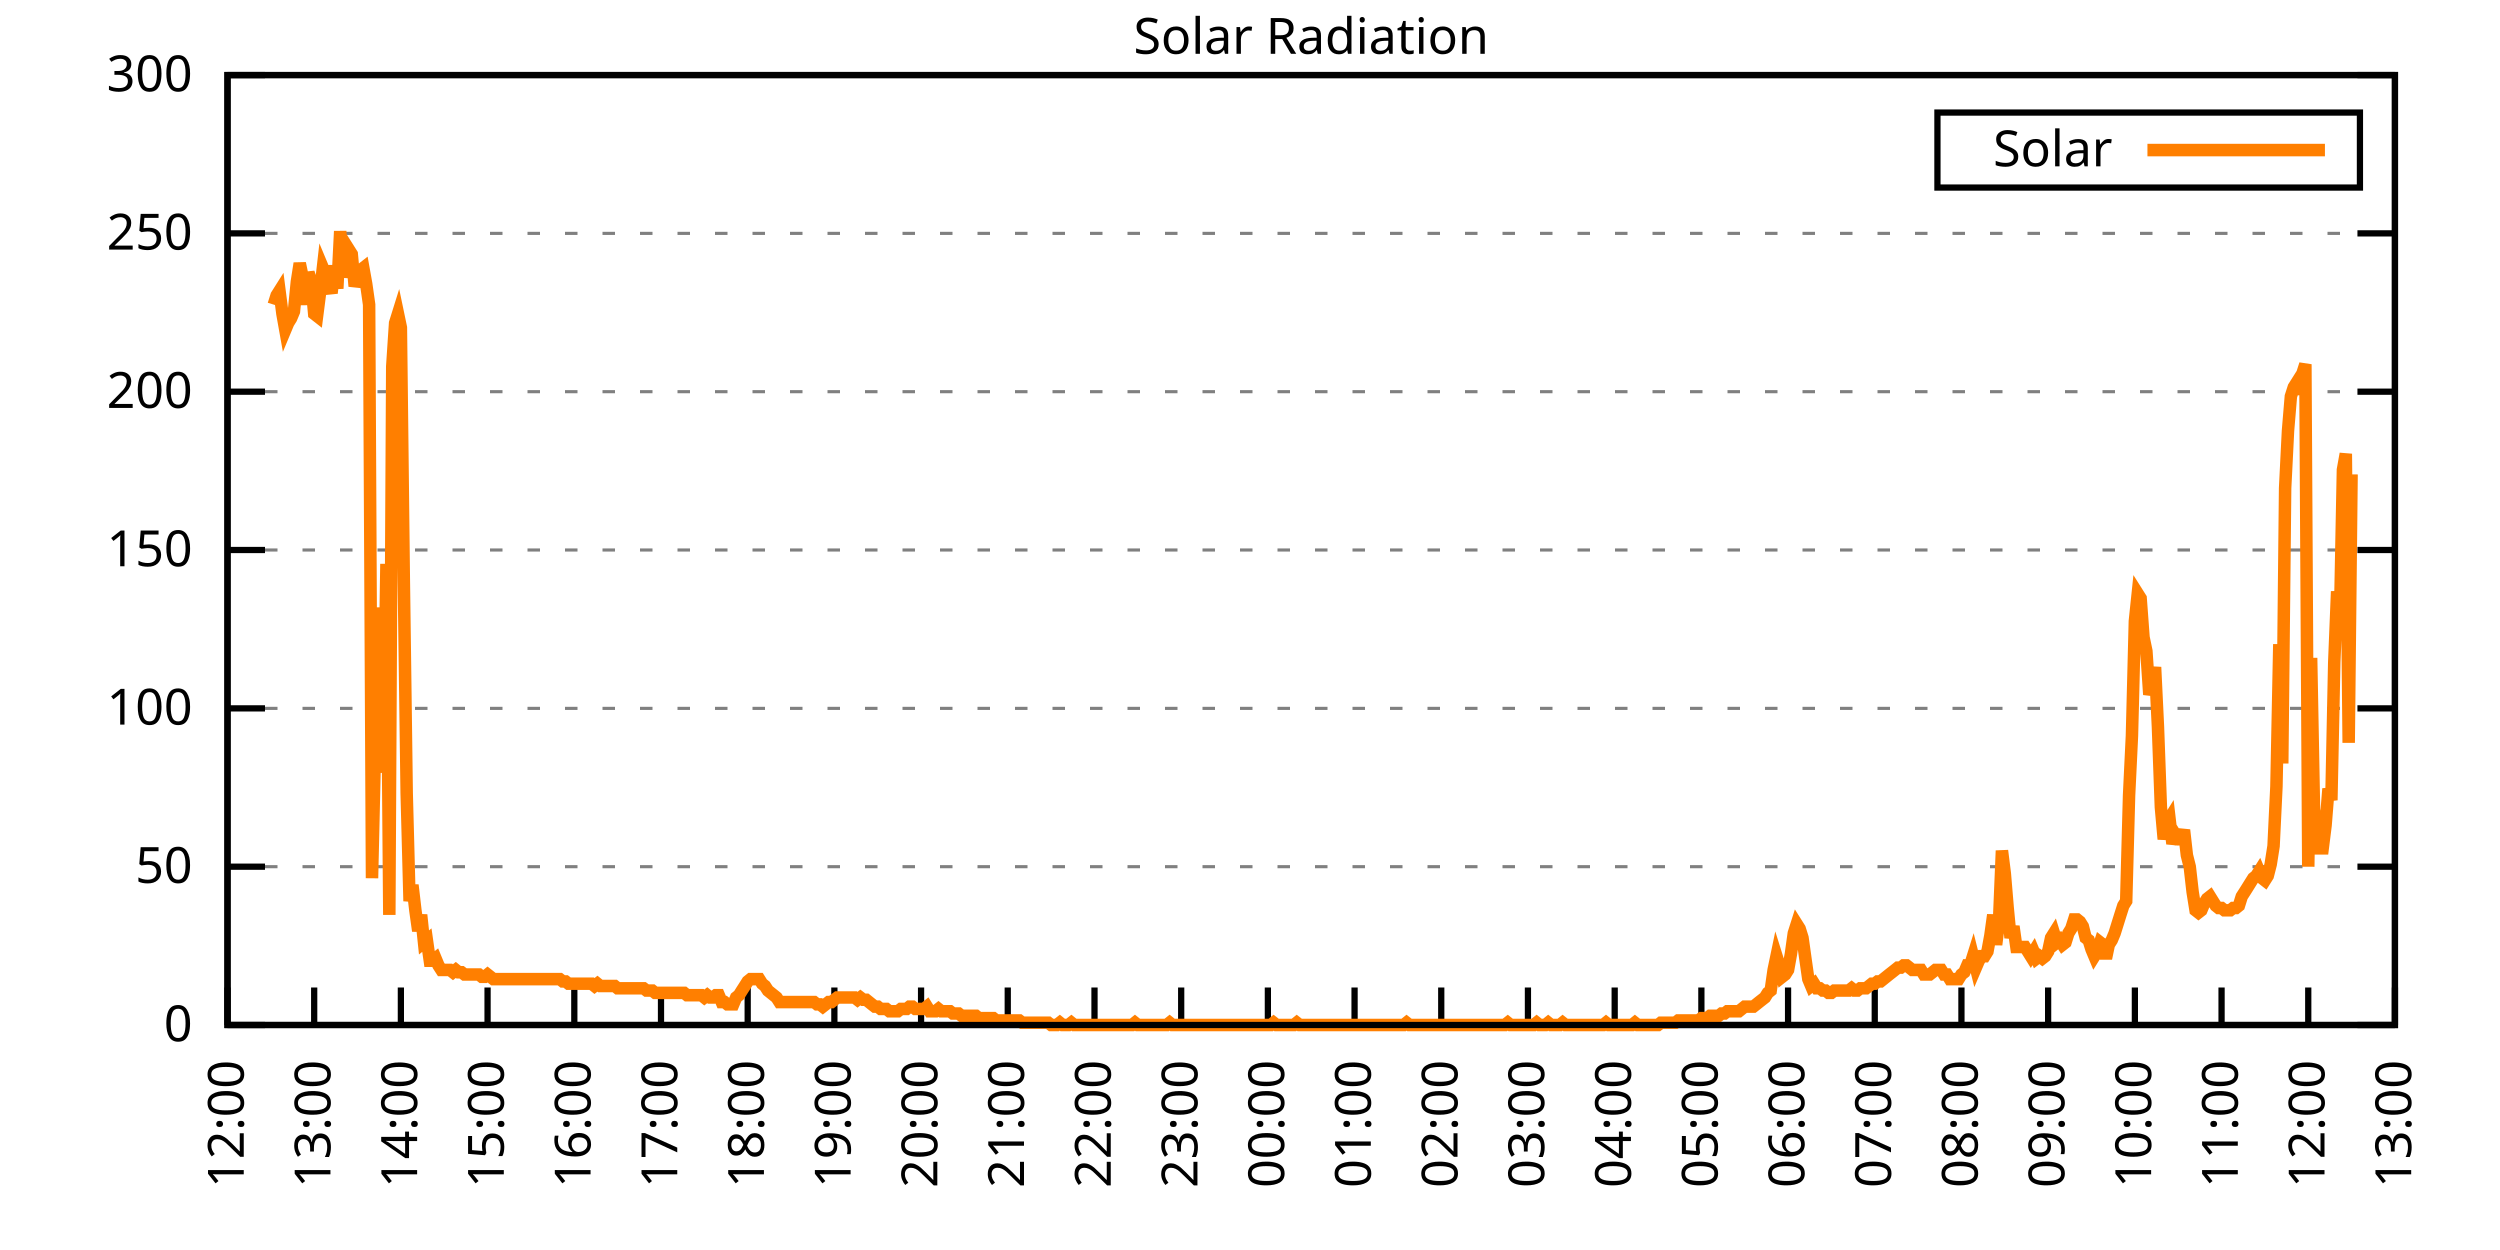
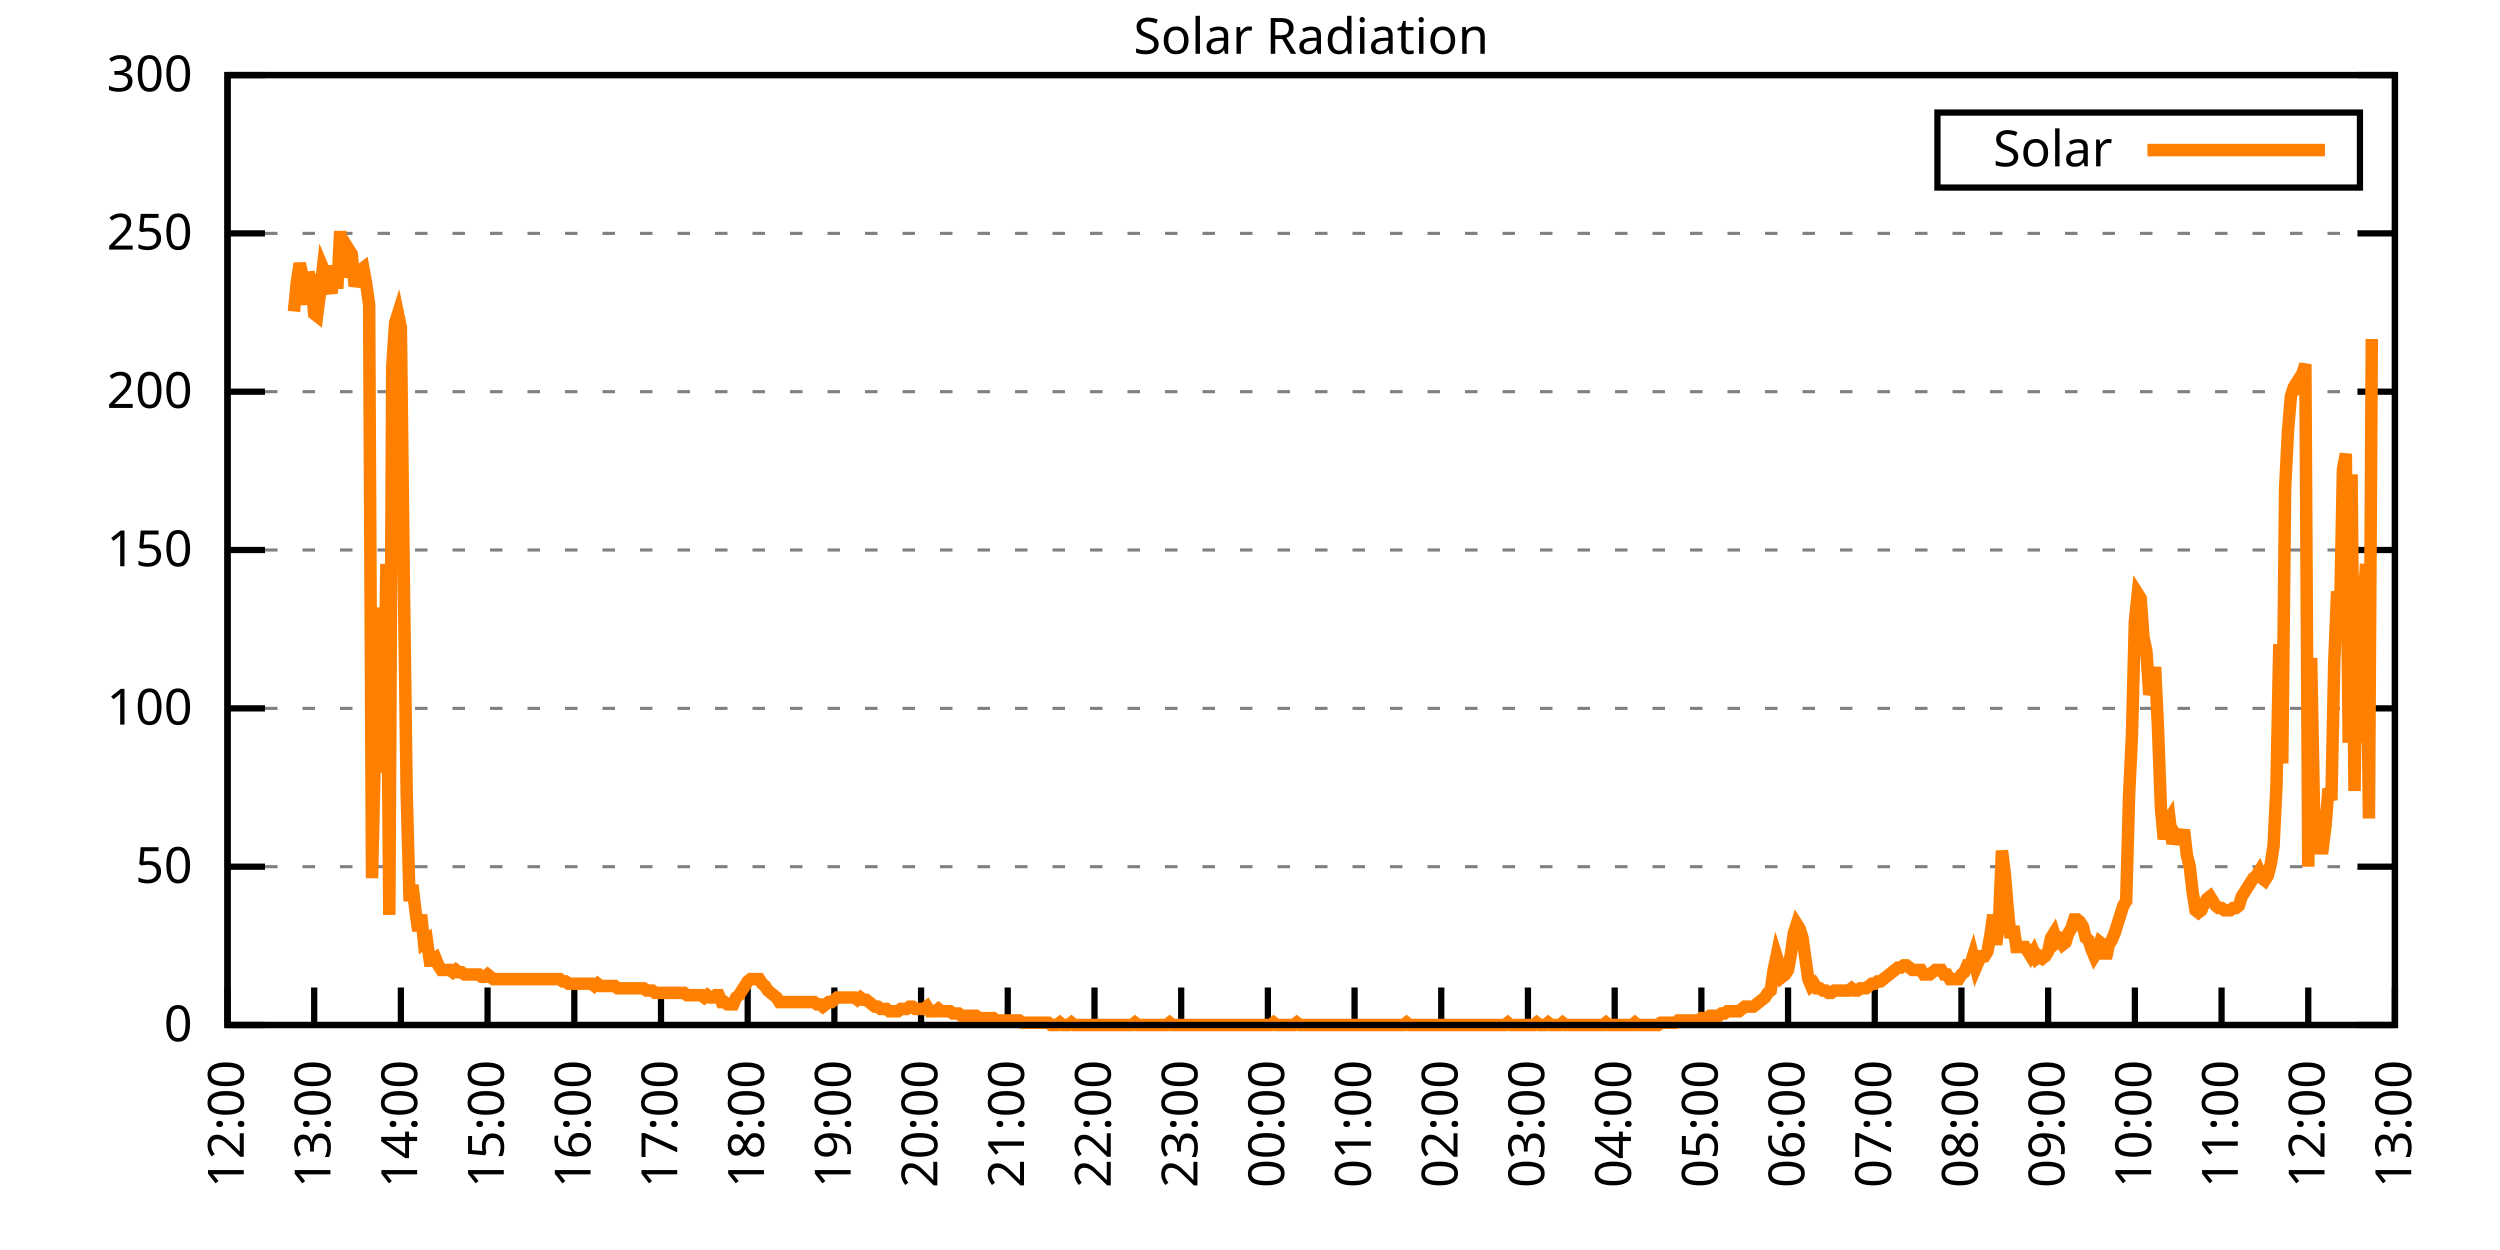
<svg xmlns="http://www.w3.org/2000/svg" xmlns:xlink="http://www.w3.org/1999/xlink" width="400" height="200" viewBox="0 0 400 200">
  <g id="gnuplot_canvas">
    <rect x="0" y="0" width="400" height="200" fill="none" />
    <defs>
      <circle id="gpDot" r="0.5" stroke-width="0.5" stroke="currentColor" />
      <path id="gpPt0" stroke-width="0.333" stroke="currentColor" d="M-1,0 h2 M0,-1 v2" />
      <path id="gpPt1" stroke-width="0.333" stroke="currentColor" d="M-1,-1 L1,1 M1,-1 L-1,1" />
      <path id="gpPt2" stroke-width="0.333" stroke="currentColor" d="M-1,0 L1,0 M0,-1 L0,1 M-1,-1 L1,1 M-1,1 L1,-1" />
      <rect id="gpPt3" stroke-width="0.333" stroke="currentColor" x="-1" y="-1" width="2" height="2" />
      <rect id="gpPt4" stroke-width="0.333" stroke="currentColor" fill="currentColor" x="-1" y="-1" width="2" height="2" />
      <circle id="gpPt5" stroke-width="0.333" stroke="currentColor" cx="0" cy="0" r="1" />
      <use xlink:href="#gpPt5" id="gpPt6" fill="currentColor" stroke="none" />
      <path id="gpPt7" stroke-width="0.333" stroke="currentColor" d="M0,-1.33 L-1.33,0.67 L1.33,0.67 z" />
      <use xlink:href="#gpPt7" id="gpPt8" fill="currentColor" stroke="none" />
      <use xlink:href="#gpPt7" id="gpPt9" stroke="currentColor" transform="rotate(180)" />
      <use xlink:href="#gpPt9" id="gpPt10" fill="currentColor" stroke="none" />
      <use xlink:href="#gpPt3" id="gpPt11" stroke="currentColor" transform="rotate(45)" />
      <use xlink:href="#gpPt11" id="gpPt12" fill="currentColor" stroke="none" />
      <path id="gpPt13" stroke-width="0.333" stroke="currentColor" d="M0,1.330 L1.265,0.411 L0.782,-1.067 L-0.782,-1.076 L-1.265,0.411 z" />
      <use xlink:href="#gpPt13" id="gpPt14" fill="currentColor" stroke="none" />
      <filter id="textbox" filterUnits="objectBoundingBox" x="0" y="0" height="1" width="1">
        <feFlood flood-color="white" flood-opacity="1" result="bgnd" />
        <feComposite in="SourceGraphic" in2="bgnd" operator="atop" />
      </filter>
      <filter id="greybox" filterUnits="objectBoundingBox" x="0" y="0" height="1" width="1">
        <feFlood flood-color="lightgrey" flood-opacity="1" result="grey" />
        <feComposite in="SourceGraphic" in2="grey" operator="atop" />
      </filter>
    </defs>
    <g fill="none" color="white" stroke="currentColor" stroke-width="1.00" stroke-linecap="butt" stroke-linejoin="miter">
</g>
    <g fill="none" color="black" stroke="currentColor" stroke-width="1.00" stroke-linecap="butt" stroke-linejoin="miter">
      <g stroke="none" shape-rendering="crispEdges">
        <polygon fill="rgb(255, 255, 255)" points="36.40,164.00 383.18,164.00 383.18,12.02 36.40,12.02 " />
      </g>
    </g>
    <g fill="none" color="black" stroke="currentColor" stroke-width="1.00" stroke-linecap="butt" stroke-linejoin="miter">
</g>
    <g fill="none" color="black" stroke="black" stroke-width="0.50" stroke-linecap="butt" stroke-linejoin="miter">
</g>
    <g fill="none" color="gray" stroke="currentColor" stroke-width="0.50" stroke-linecap="butt" stroke-linejoin="miter">
      <path stroke="gray" stroke-dasharray="2,4" class="gridline" d="M36.40,164.00 L383.19,164.00  " />
    </g>
    <g fill="none" color="gray" stroke="gray" stroke-width="1.00" stroke-linecap="butt" stroke-linejoin="miter">
</g>
    <g fill="none" color="black" stroke="currentColor" stroke-width="1.00" stroke-linecap="butt" stroke-linejoin="miter">
      <path stroke="black" d="M36.40,164.00 L42.40,164.00 M383.19,164.00 L377.19,164.00  " />
      <g transform="translate(30.80,166.60)" stroke="none" fill="black" font-family="Sans" font-size="8.00" text-anchor="end">
        <text>
          <tspan font-family="Sans"> 0</tspan>
        </text>
      </g>
    </g>
    <g fill="none" color="black" stroke="currentColor" stroke-width="1.00" stroke-linecap="butt" stroke-linejoin="miter">
</g>
    <g fill="none" color="black" stroke="black" stroke-width="0.50" stroke-linecap="butt" stroke-linejoin="miter">
</g>
    <g fill="none" color="gray" stroke="currentColor" stroke-width="0.50" stroke-linecap="butt" stroke-linejoin="miter">
      <path stroke="gray" stroke-dasharray="2,4" class="gridline" d="M36.40,138.67 L383.19,138.67  " />
    </g>
    <g fill="none" color="gray" stroke="gray" stroke-width="1.00" stroke-linecap="butt" stroke-linejoin="miter">
</g>
    <g fill="none" color="black" stroke="currentColor" stroke-width="1.00" stroke-linecap="butt" stroke-linejoin="miter">
      <path stroke="black" d="M36.40,138.67 L42.40,138.67 M383.19,138.67 L377.19,138.67  " />
      <g transform="translate(30.80,141.27)" stroke="none" fill="black" font-family="Sans" font-size="8.00" text-anchor="end">
        <text>
          <tspan font-family="Sans"> 50</tspan>
        </text>
      </g>
    </g>
    <g fill="none" color="black" stroke="currentColor" stroke-width="1.00" stroke-linecap="butt" stroke-linejoin="miter">
</g>
    <g fill="none" color="black" stroke="black" stroke-width="0.50" stroke-linecap="butt" stroke-linejoin="miter">
</g>
    <g fill="none" color="gray" stroke="currentColor" stroke-width="0.50" stroke-linecap="butt" stroke-linejoin="miter">
      <path stroke="gray" stroke-dasharray="2,4" class="gridline" d="M36.40,113.34 L383.19,113.34  " />
    </g>
    <g fill="none" color="gray" stroke="gray" stroke-width="1.00" stroke-linecap="butt" stroke-linejoin="miter">
</g>
    <g fill="none" color="black" stroke="currentColor" stroke-width="1.00" stroke-linecap="butt" stroke-linejoin="miter">
      <path stroke="black" d="M36.40,113.34 L42.40,113.34 M383.19,113.34 L377.19,113.34  " />
      <g transform="translate(30.80,115.94)" stroke="none" fill="black" font-family="Sans" font-size="8.00" text-anchor="end">
        <text>
          <tspan font-family="Sans"> 100</tspan>
        </text>
      </g>
    </g>
    <g fill="none" color="black" stroke="currentColor" stroke-width="1.00" stroke-linecap="butt" stroke-linejoin="miter">
</g>
    <g fill="none" color="black" stroke="black" stroke-width="0.50" stroke-linecap="butt" stroke-linejoin="miter">
</g>
    <g fill="none" color="gray" stroke="currentColor" stroke-width="0.50" stroke-linecap="butt" stroke-linejoin="miter">
      <path stroke="gray" stroke-dasharray="2,4" class="gridline" d="M36.40,88.00 L383.19,88.00  " />
    </g>
    <g fill="none" color="gray" stroke="gray" stroke-width="1.00" stroke-linecap="butt" stroke-linejoin="miter">
</g>
    <g fill="none" color="black" stroke="currentColor" stroke-width="1.00" stroke-linecap="butt" stroke-linejoin="miter">
      <path stroke="black" d="M36.40,88.00 L42.40,88.00 M383.19,88.00 L377.19,88.00  " />
      <g transform="translate(30.80,90.60)" stroke="none" fill="black" font-family="Sans" font-size="8.00" text-anchor="end">
        <text>
          <tspan font-family="Sans"> 150</tspan>
        </text>
      </g>
    </g>
    <g fill="none" color="black" stroke="currentColor" stroke-width="1.00" stroke-linecap="butt" stroke-linejoin="miter">
</g>
    <g fill="none" color="black" stroke="black" stroke-width="0.50" stroke-linecap="butt" stroke-linejoin="miter">
</g>
    <g fill="none" color="gray" stroke="currentColor" stroke-width="0.50" stroke-linecap="butt" stroke-linejoin="miter">
      <path stroke="gray" stroke-dasharray="2,4" class="gridline" d="M36.40,62.67 L383.19,62.67  " />
    </g>
    <g fill="none" color="gray" stroke="gray" stroke-width="1.00" stroke-linecap="butt" stroke-linejoin="miter">
</g>
    <g fill="none" color="black" stroke="currentColor" stroke-width="1.00" stroke-linecap="butt" stroke-linejoin="miter">
      <path stroke="black" d="M36.40,62.67 L42.40,62.67 M383.19,62.67 L377.19,62.67  " />
      <g transform="translate(30.80,65.27)" stroke="none" fill="black" font-family="Sans" font-size="8.00" text-anchor="end">
        <text>
          <tspan font-family="Sans"> 200</tspan>
        </text>
      </g>
    </g>
    <g fill="none" color="black" stroke="currentColor" stroke-width="1.00" stroke-linecap="butt" stroke-linejoin="miter">
</g>
    <g fill="none" color="black" stroke="black" stroke-width="0.50" stroke-linecap="butt" stroke-linejoin="miter">
</g>
    <g fill="none" color="gray" stroke="currentColor" stroke-width="0.50" stroke-linecap="butt" stroke-linejoin="miter">
      <path stroke="gray" stroke-dasharray="2,4" class="gridline" d="M36.40,37.34 L383.19,37.34  " />
    </g>
    <g fill="none" color="gray" stroke="gray" stroke-width="1.00" stroke-linecap="butt" stroke-linejoin="miter">
</g>
    <g fill="none" color="black" stroke="currentColor" stroke-width="1.00" stroke-linecap="butt" stroke-linejoin="miter">
      <path stroke="black" d="M36.40,37.34 L42.40,37.34 M383.19,37.34 L377.19,37.34  " />
      <g transform="translate(30.80,39.94)" stroke="none" fill="black" font-family="Sans" font-size="8.00" text-anchor="end">
        <text>
          <tspan font-family="Sans"> 250</tspan>
        </text>
      </g>
    </g>
    <g fill="none" color="black" stroke="currentColor" stroke-width="1.00" stroke-linecap="butt" stroke-linejoin="miter">
</g>
    <g fill="none" color="black" stroke="black" stroke-width="0.50" stroke-linecap="butt" stroke-linejoin="miter">
</g>
    <g fill="none" color="gray" stroke="currentColor" stroke-width="0.50" stroke-linecap="butt" stroke-linejoin="miter">
      <path stroke="gray" stroke-dasharray="2,4" class="gridline" d="M36.40,12.01 L383.19,12.01  " />
    </g>
    <g fill="none" color="gray" stroke="gray" stroke-width="1.00" stroke-linecap="butt" stroke-linejoin="miter">
</g>
    <g fill="none" color="black" stroke="currentColor" stroke-width="1.00" stroke-linecap="butt" stroke-linejoin="miter">
      <path stroke="black" d="M36.40,12.01 L42.40,12.01 M383.19,12.01 L377.19,12.01  " />
      <g transform="translate(30.80,14.61)" stroke="none" fill="black" font-family="Sans" font-size="8.00" text-anchor="end">
        <text>
          <tspan font-family="Sans"> 300</tspan>
        </text>
      </g>
    </g>
    <g fill="none" color="black" stroke="currentColor" stroke-width="1.00" stroke-linecap="butt" stroke-linejoin="miter">
      <path stroke="black" d="M36.40,164.00 L36.40,158.00  " />
      <g transform="translate(39.00,169.60) rotate(270.00)" stroke="none" fill="black" font-family="Sans" font-size="8.00" text-anchor="end">
        <text>
          <tspan font-family="Sans">12:00</tspan>
        </text>
      </g>
    </g>
    <g fill="none" color="black" stroke="currentColor" stroke-width="1.00" stroke-linecap="butt" stroke-linejoin="miter">
      <path stroke="black" d="M50.27,164.00 L50.27,158.00  " />
      <g transform="translate(52.87,169.60) rotate(270.00)" stroke="none" fill="black" font-family="Sans" font-size="8.00" text-anchor="end">
        <text>
          <tspan font-family="Sans">13:00</tspan>
        </text>
      </g>
    </g>
    <g fill="none" color="black" stroke="currentColor" stroke-width="1.00" stroke-linecap="butt" stroke-linejoin="miter">
      <path stroke="black" d="M64.14,164.00 L64.14,158.00  " />
      <g transform="translate(66.74,169.60) rotate(270.00)" stroke="none" fill="black" font-family="Sans" font-size="8.00" text-anchor="end">
        <text>
          <tspan font-family="Sans">14:00</tspan>
        </text>
      </g>
    </g>
    <g fill="none" color="black" stroke="currentColor" stroke-width="1.00" stroke-linecap="butt" stroke-linejoin="miter">
      <path stroke="black" d="M78.01,164.00 L78.01,158.00  " />
      <g transform="translate(80.61,169.60) rotate(270.00)" stroke="none" fill="black" font-family="Sans" font-size="8.00" text-anchor="end">
        <text>
          <tspan font-family="Sans">15:00</tspan>
        </text>
      </g>
    </g>
    <g fill="none" color="black" stroke="currentColor" stroke-width="1.00" stroke-linecap="butt" stroke-linejoin="miter">
      <path stroke="black" d="M91.89,164.00 L91.89,158.00  " />
      <g transform="translate(94.49,169.60) rotate(270.00)" stroke="none" fill="black" font-family="Sans" font-size="8.00" text-anchor="end">
        <text>
          <tspan font-family="Sans">16:00</tspan>
        </text>
      </g>
    </g>
    <g fill="none" color="black" stroke="currentColor" stroke-width="1.00" stroke-linecap="butt" stroke-linejoin="miter">
      <path stroke="black" d="M105.76,164.00 L105.76,158.00  " />
      <g transform="translate(108.36,169.60) rotate(270.00)" stroke="none" fill="black" font-family="Sans" font-size="8.00" text-anchor="end">
        <text>
          <tspan font-family="Sans">17:00</tspan>
        </text>
      </g>
    </g>
    <g fill="none" color="black" stroke="currentColor" stroke-width="1.00" stroke-linecap="butt" stroke-linejoin="miter">
      <path stroke="black" d="M119.63,164.00 L119.63,158.00  " />
      <g transform="translate(122.23,169.60) rotate(270.00)" stroke="none" fill="black" font-family="Sans" font-size="8.00" text-anchor="end">
        <text>
          <tspan font-family="Sans">18:00</tspan>
        </text>
      </g>
    </g>
    <g fill="none" color="black" stroke="currentColor" stroke-width="1.00" stroke-linecap="butt" stroke-linejoin="miter">
      <path stroke="black" d="M133.50,164.00 L133.50,158.00  " />
      <g transform="translate(136.10,169.60) rotate(270.00)" stroke="none" fill="black" font-family="Sans" font-size="8.00" text-anchor="end">
        <text>
          <tspan font-family="Sans">19:00</tspan>
        </text>
      </g>
    </g>
    <g fill="none" color="black" stroke="currentColor" stroke-width="1.00" stroke-linecap="butt" stroke-linejoin="miter">
      <path stroke="black" d="M147.37,164.00 L147.37,158.00  " />
      <g transform="translate(149.97,169.60) rotate(270.00)" stroke="none" fill="black" font-family="Sans" font-size="8.00" text-anchor="end">
        <text>
          <tspan font-family="Sans">20:00</tspan>
        </text>
      </g>
    </g>
    <g fill="none" color="black" stroke="currentColor" stroke-width="1.00" stroke-linecap="butt" stroke-linejoin="miter">
      <path stroke="black" d="M161.24,164.00 L161.24,158.00  " />
      <g transform="translate(163.84,169.60) rotate(270.00)" stroke="none" fill="black" font-family="Sans" font-size="8.00" text-anchor="end">
        <text>
          <tspan font-family="Sans">21:00</tspan>
        </text>
      </g>
    </g>
    <g fill="none" color="black" stroke="currentColor" stroke-width="1.00" stroke-linecap="butt" stroke-linejoin="miter">
      <path stroke="black" d="M175.12,164.00 L175.12,158.00  " />
      <g transform="translate(177.72,169.60) rotate(270.00)" stroke="none" fill="black" font-family="Sans" font-size="8.00" text-anchor="end">
        <text>
          <tspan font-family="Sans">22:00</tspan>
        </text>
      </g>
    </g>
    <g fill="none" color="black" stroke="currentColor" stroke-width="1.00" stroke-linecap="butt" stroke-linejoin="miter">
      <path stroke="black" d="M188.99,164.00 L188.99,158.00  " />
      <g transform="translate(191.59,169.60) rotate(270.00)" stroke="none" fill="black" font-family="Sans" font-size="8.00" text-anchor="end">
        <text>
          <tspan font-family="Sans">23:00</tspan>
        </text>
      </g>
    </g>
    <g fill="none" color="black" stroke="currentColor" stroke-width="1.00" stroke-linecap="butt" stroke-linejoin="miter">
      <path stroke="black" d="M202.86,164.00 L202.86,158.00  " />
      <g transform="translate(205.46,169.60) rotate(270.00)" stroke="none" fill="black" font-family="Sans" font-size="8.00" text-anchor="end">
        <text>
          <tspan font-family="Sans">00:00</tspan>
        </text>
      </g>
    </g>
    <g fill="none" color="black" stroke="currentColor" stroke-width="1.00" stroke-linecap="butt" stroke-linejoin="miter">
      <path stroke="black" d="M216.73,164.00 L216.73,158.00  " />
      <g transform="translate(219.33,169.60) rotate(270.00)" stroke="none" fill="black" font-family="Sans" font-size="8.00" text-anchor="end">
        <text>
          <tspan font-family="Sans">01:00</tspan>
        </text>
      </g>
    </g>
    <g fill="none" color="black" stroke="currentColor" stroke-width="1.00" stroke-linecap="butt" stroke-linejoin="miter">
      <path stroke="black" d="M230.60,164.00 L230.60,158.00  " />
      <g transform="translate(233.20,169.60) rotate(270.00)" stroke="none" fill="black" font-family="Sans" font-size="8.00" text-anchor="end">
        <text>
          <tspan font-family="Sans">02:00</tspan>
        </text>
      </g>
    </g>
    <g fill="none" color="black" stroke="currentColor" stroke-width="1.00" stroke-linecap="butt" stroke-linejoin="miter">
      <path stroke="black" d="M244.47,164.00 L244.47,158.00  " />
      <g transform="translate(247.07,169.60) rotate(270.00)" stroke="none" fill="black" font-family="Sans" font-size="8.00" text-anchor="end">
        <text>
          <tspan font-family="Sans">03:00</tspan>
        </text>
      </g>
    </g>
    <g fill="none" color="black" stroke="currentColor" stroke-width="1.00" stroke-linecap="butt" stroke-linejoin="miter">
      <path stroke="black" d="M258.35,164.00 L258.35,158.00  " />
      <g transform="translate(260.95,169.60) rotate(270.00)" stroke="none" fill="black" font-family="Sans" font-size="8.00" text-anchor="end">
        <text>
          <tspan font-family="Sans">04:00</tspan>
        </text>
      </g>
    </g>
    <g fill="none" color="black" stroke="currentColor" stroke-width="1.00" stroke-linecap="butt" stroke-linejoin="miter">
      <path stroke="black" d="M272.22,164.00 L272.22,158.00  " />
      <g transform="translate(274.82,169.60) rotate(270.00)" stroke="none" fill="black" font-family="Sans" font-size="8.00" text-anchor="end">
        <text>
          <tspan font-family="Sans">05:00</tspan>
        </text>
      </g>
    </g>
    <g fill="none" color="black" stroke="currentColor" stroke-width="1.00" stroke-linecap="butt" stroke-linejoin="miter">
      <path stroke="black" d="M286.09,164.00 L286.09,158.00  " />
      <g transform="translate(288.69,169.60) rotate(270.00)" stroke="none" fill="black" font-family="Sans" font-size="8.00" text-anchor="end">
        <text>
          <tspan font-family="Sans">06:00</tspan>
        </text>
      </g>
    </g>
    <g fill="none" color="black" stroke="currentColor" stroke-width="1.00" stroke-linecap="butt" stroke-linejoin="miter">
      <path stroke="black" d="M299.96,164.00 L299.96,158.00  " />
      <g transform="translate(302.56,169.60) rotate(270.00)" stroke="none" fill="black" font-family="Sans" font-size="8.00" text-anchor="end">
        <text>
          <tspan font-family="Sans">07:00</tspan>
        </text>
      </g>
    </g>
    <g fill="none" color="black" stroke="currentColor" stroke-width="1.00" stroke-linecap="butt" stroke-linejoin="miter">
      <path stroke="black" d="M313.83,164.00 L313.83,158.00  " />
      <g transform="translate(316.43,169.60) rotate(270.00)" stroke="none" fill="black" font-family="Sans" font-size="8.00" text-anchor="end">
        <text>
          <tspan font-family="Sans">08:00</tspan>
        </text>
      </g>
    </g>
    <g fill="none" color="black" stroke="currentColor" stroke-width="1.00" stroke-linecap="butt" stroke-linejoin="miter">
      <path stroke="black" d="M327.70,164.00 L327.70,158.00  " />
      <g transform="translate(330.30,169.60) rotate(270.00)" stroke="none" fill="black" font-family="Sans" font-size="8.00" text-anchor="end">
        <text>
          <tspan font-family="Sans">09:00</tspan>
        </text>
      </g>
    </g>
    <g fill="none" color="black" stroke="currentColor" stroke-width="1.00" stroke-linecap="butt" stroke-linejoin="miter">
      <path stroke="black" d="M341.58,164.00 L341.58,158.00  " />
      <g transform="translate(344.18,169.60) rotate(270.00)" stroke="none" fill="black" font-family="Sans" font-size="8.00" text-anchor="end">
        <text>
          <tspan font-family="Sans">10:00</tspan>
        </text>
      </g>
    </g>
    <g fill="none" color="black" stroke="currentColor" stroke-width="1.00" stroke-linecap="butt" stroke-linejoin="miter">
      <path stroke="black" d="M355.45,164.00 L355.45,158.00  " />
      <g transform="translate(358.05,169.60) rotate(270.00)" stroke="none" fill="black" font-family="Sans" font-size="8.00" text-anchor="end">
        <text>
          <tspan font-family="Sans">11:00</tspan>
        </text>
      </g>
    </g>
    <g fill="none" color="black" stroke="currentColor" stroke-width="1.00" stroke-linecap="butt" stroke-linejoin="miter">
      <path stroke="black" d="M369.32,164.00 L369.32,158.00  " />
      <g transform="translate(371.92,169.60) rotate(270.00)" stroke="none" fill="black" font-family="Sans" font-size="8.00" text-anchor="end">
        <text>
          <tspan font-family="Sans">12:00</tspan>
        </text>
      </g>
    </g>
    <g fill="none" color="black" stroke="currentColor" stroke-width="1.00" stroke-linecap="butt" stroke-linejoin="miter">
      <path stroke="black" d="M383.19,164.00 L383.19,158.00  " />
      <g transform="translate(385.79,169.60) rotate(270.00)" stroke="none" fill="black" font-family="Sans" font-size="8.00" text-anchor="end">
        <text>
          <tspan font-family="Sans">13:00</tspan>
        </text>
      </g>
    </g>
    <g fill="none" color="black" stroke="currentColor" stroke-width="1.00" stroke-linecap="butt" stroke-linejoin="miter">
</g>
    <g fill="none" color="black" stroke="currentColor" stroke-width="1.00" stroke-linecap="butt" stroke-linejoin="miter">
      <path stroke="black" d="M36.40,12.01 L36.40,164.00 L383.19,164.00 L383.19,12.01 L36.40,12.01 Z  " />
    </g>
    <g fill="none" color="black" stroke="currentColor" stroke-width="1.00" stroke-linecap="butt" stroke-linejoin="miter">
</g>
    <g fill="none" color="black" stroke="currentColor" stroke-width="1.00" stroke-linecap="butt" stroke-linejoin="miter">
      <path stroke="black" d="M309.99,30.01 L309.99,18.01 L377.59,18.01 L377.59,30.01 L309.99,30.01 Z  " />
    </g>
    <g id="Solar_Radiation_plot_1">
      <g fill="none" color="white" stroke="black" stroke-width="2.00" stroke-linecap="butt" stroke-linejoin="miter">
</g>
      <g fill="none" color="black" stroke="currentColor" stroke-width="2.00" stroke-linecap="butt" stroke-linejoin="miter">
        <g transform="translate(337.99,26.61)" stroke="none" fill="black" font-family="Sans" font-size="8.00" text-anchor="end">
          <text>
            <tspan font-family="Sans">Solar</tspan>
          </text>
        </g>
      </g>
      <g fill="none" color="black" stroke="currentColor" stroke-width="2.00" stroke-linecap="butt" stroke-linejoin="miter">
-         <path stroke="rgb(255, 127,   0)" d="M343.59,24.01 L371.99,24.01 M43.80,48.74 L44.26,47.27 L44.72,46.54 L45.19,50.21 L45.65,52.78 L46.11,51.68   L46.57,50.94 L47.03,49.84 L47.50,45.07 L47.96,42.13 L48.42,44.33 L48.88,48.74 L49.35,43.60 L49.81,45.07   L50.27,50.21 L50.73,50.57 L51.20,46.90 L51.66,42.87 L52.12,43.97 L52.58,45.43 L53.05,46.90 L53.51,42.50   L53.97,46.17 L54.43,36.99 L54.90,44.33 L55.36,42.13 L55.82,39.93 L56.28,40.66 L56.75,45.80 L57.21,44.33   L57.67,43.23 L58.13,42.87 L58.59,45.43 L59.06,48.74 L59.52,140.51 L59.98,120.69 L60.44,123.62 L60.91,97.19   L61.37,120.69 L61.83,90.22 L62.29,146.38 L62.76,58.65 L63.22,51.68 L63.68,50.21 L64.14,52.41 L64.61,92.79   L65.07,126.93 L65.53,144.18 L65.99,141.61 L66.46,145.65 L66.92,148.95 L67.38,146.38 L67.84,150.79 L68.30,150.42   L68.77,153.72 L69.23,153.72 L69.69,153.35 L70.15,154.46 L70.62,155.19 L71.08,155.19 L71.54,155.19 L72.00,155.19   L72.47,155.56 L72.93,155.19 L73.39,155.56 L73.85,155.56 L74.32,155.92 L74.78,155.92 L75.24,155.92 L75.70,155.92   L76.17,155.92 L76.63,155.92 L77.09,156.29 L77.55,156.29 L78.01,155.92 L78.48,156.29 L78.94,156.66 L79.40,156.66   L79.86,156.66 L80.33,156.66 L80.79,156.66 L81.25,156.66 L81.71,156.66 L82.18,156.66 L82.64,156.66 L83.10,156.66   L83.56,156.66 L84.03,156.66 L84.49,156.66 L84.95,156.66 L85.41,156.66 L85.88,156.66 L86.34,156.66 L86.80,156.66   L87.26,156.66 L87.72,156.66 L88.19,156.66 L88.65,156.66 L89.11,156.66 L89.57,156.66 L90.04,157.03 L90.50,157.03   L90.96,157.39 L91.42,157.39 L91.89,157.39 L92.35,157.39 L92.81,157.39 L93.27,157.39 L93.74,157.39 L94.20,157.39   L94.66,157.39 L95.12,157.76 L95.59,157.39 L96.05,157.76 L96.51,157.76 L96.97,157.76 L97.44,157.76 L97.90,157.76   L98.36,157.76 L98.82,158.13 L99.28,158.13 L99.75,158.13 L100.21,158.13 L100.67,158.13 L101.13,158.13 L101.60,158.13   L102.06,158.13 L102.52,158.13 L102.98,158.13 L103.45,158.49 L103.91,158.49 L104.37,158.49 L104.83,158.86 L105.30,158.86   L105.76,158.86 L106.22,158.86 L106.68,158.86 L107.15,158.86 L107.61,158.86 L108.07,158.86 L108.53,158.86 L108.99,158.86   L109.46,158.86 L109.92,159.23 L110.38,159.23 L110.84,159.23 L111.31,159.23 L111.77,159.23 L112.23,159.23 L112.69,159.60   L113.16,159.23 L113.62,159.60 L114.08,159.60 L114.54,159.23 L115.01,159.23 L115.47,160.33 L115.93,160.33 L116.39,160.70   L116.86,160.70 L117.32,160.70 L117.78,159.60 L118.24,159.23 L118.70,158.49 L119.17,157.76 L119.63,157.03 L120.09,156.66   L120.55,156.66 L121.02,156.66 L121.48,156.66 L121.94,157.39 L122.40,157.76 L122.87,158.49 L123.33,158.86 L123.79,159.23   L124.25,159.60 L124.72,160.33 L125.18,160.33 L125.64,160.33 L126.10,160.33 L126.57,160.33 L127.03,160.33 L127.49,160.33   L127.95,160.33 L128.41,160.33 L128.88,160.33 L129.34,160.33 L129.80,160.33 L130.26,160.33 L130.73,160.70 L131.19,160.70   L131.65,161.06 L132.11,160.70 L132.58,160.33 L133.04,160.33 L133.50,159.96 L133.96,159.60 L134.43,159.60 L134.89,159.60   L135.35,159.60 L135.81,159.60 L136.28,159.60 L136.74,159.60 L137.20,159.96 L137.66,159.60 L138.13,159.96 L138.59,159.96   L139.05,160.33 L139.51,160.70 L139.97,161.06 L140.44,161.06 L140.90,161.43 L141.36,161.43 L141.82,161.43 L142.29,161.80   L142.75,161.80 L143.21,161.80 L143.67,161.80 L144.14,161.43 L144.60,161.43 L145.06,161.43 L145.52,161.06 L145.99,161.06   L146.45,161.43 L146.91,161.43 L147.37,161.43 L147.84,161.43 L148.30,161.06 L148.76,161.80 L149.22,161.80 L149.68,161.80   L150.15,161.43 L150.61,161.80 L151.07,161.80 L151.53,161.80 L152.00,161.80 L152.46,162.16 L152.92,162.16 L153.38,162.16   L153.85,162.53 L154.31,162.53 L154.77,162.53 L155.23,162.53 L155.70,162.53 L156.16,162.53 L156.62,162.90 L157.08,162.90   L157.55,162.90 L158.01,162.90 L158.47,162.90 L158.93,162.90 L159.39,163.27 L159.86,163.27 L160.32,163.27 L160.78,163.27   L161.24,163.27 L161.71,163.27 L162.17,163.27 L162.63,163.27 L163.09,163.27 L163.56,163.63 L164.02,163.63 L164.48,163.63   L164.94,163.63 L165.41,163.63 L165.87,163.63 L166.33,163.63 L166.79,163.63 L167.26,163.63 L167.72,163.63 L168.18,164.00   L168.64,164.00 L169.10,164.00 L169.57,163.63 L170.03,164.00 L170.49,164.00 L170.95,164.00 L171.42,163.63 L171.88,164.00   L172.34,164.00 L172.80,164.00 L173.27,164.00 L173.73,164.00 L174.19,164.00 L174.65,164.00 L175.12,164.00 L175.58,164.00   L176.04,164.00 L176.50,164.00 L176.97,164.00 L177.43,164.00 L177.89,164.00 L178.35,164.00 L178.82,164.00 L179.28,164.00   L179.74,164.00 L180.20,164.00 L180.66,164.00 L181.13,164.00 L181.59,163.63 L182.05,164.00 L182.51,164.00 L182.98,164.00   L183.44,164.00 L183.90,164.00 L184.36,164.00 L184.83,164.00 L185.29,164.00 L185.75,164.00 L186.21,164.00 L186.68,164.00   L187.14,163.63 L187.60,164.00 L188.06,164.00 L188.53,164.00 L188.99,164.00 L189.45,164.00 L189.91,164.00 L190.37,164.00   L190.84,164.00 L191.30,164.00 L191.76,164.00 L192.22,164.00 L192.69,164.00 L193.15,164.00 L193.61,164.00 L194.07,164.00   L194.54,164.00 L195.00,164.00 L195.46,164.00 L195.92,164.00 L196.39,164.00 L196.85,164.00 L197.31,164.00 L197.77,164.00   L198.24,164.00 L198.70,164.00 L199.16,164.00 L199.62,164.00 L200.08,164.00 L200.55,164.00 L201.01,164.00 L201.47,164.00   L201.93,164.00 L202.40,164.00 L202.86,164.00 L203.32,164.00 L203.78,163.63 L204.25,164.00 L204.71,164.00 L205.17,164.00   L205.63,164.00 L206.10,164.00 L206.56,164.00 L207.02,164.00 L207.48,163.63 L207.95,164.00 L208.41,164.00 L208.87,164.00   L209.33,164.00 L209.80,164.00 L210.26,164.00 L210.72,164.00 L211.18,164.00 L211.64,164.00 L212.11,164.00 L212.57,164.00   L213.03,164.00 L213.49,164.00 L213.96,164.00 L214.42,164.00 L214.88,164.00 L215.34,164.00 L215.81,164.00 L216.27,164.00   L216.73,164.00 L217.19,164.00 L217.66,164.00 L218.12,164.00 L218.58,164.00 L219.04,164.00 L219.51,164.00 L219.97,164.00   L220.43,164.00 L220.89,164.00 L221.35,164.00 L221.82,164.00 L222.28,164.00 L222.74,164.00 L223.20,164.00 L223.67,164.00   L224.13,164.00 L224.59,164.00 L225.05,163.63 L225.52,164.00 L225.98,164.00 L226.44,164.00 L226.90,164.00 L227.37,164.00   L227.83,164.00 L228.29,164.00 L228.75,164.00 L229.22,164.00 L229.68,164.00 L230.14,164.00 L230.60,164.00 L231.06,164.00   L231.53,164.00 L231.99,164.00 L232.45,164.00 L232.91,164.00 L233.38,164.00 L233.84,164.00 L234.30,164.00 L234.76,164.00   L235.23,164.00 L235.69,164.00 L236.15,164.00 L236.61,164.00 L237.08,164.00 L237.54,164.00 L238.00,164.00 L238.46,164.00   L238.93,164.00 L239.39,164.00 L239.85,164.00 L240.31,164.00 L240.77,164.00 L241.24,163.63 L241.70,164.00 L242.16,164.00   L242.62,164.00 L243.09,164.00 L243.55,164.00 L244.01,164.00 L244.47,164.00 L244.94,164.00 L245.40,164.00 L245.86,163.63   L246.32,164.00 L246.79,164.00 L247.25,164.00 L247.71,163.63 L248.17,164.00 L248.64,164.00 L249.10,164.00 L249.56,164.00   L250.02,163.63 L250.49,164.00 L250.95,164.00 L251.41,164.00 L251.87,164.00 L252.33,164.00 L252.80,164.00 L253.26,164.00   L253.72,164.00 L254.18,164.00 L254.65,164.00 L255.11,164.00 L255.57,164.00 L256.03,164.00 L256.50,164.00 L256.96,163.63   L257.42,164.00 L257.88,164.00 L258.35,164.00 L258.81,164.00 L259.27,164.00 L259.73,164.00 L260.20,164.00 L260.66,164.00   L261.12,164.00 L261.58,163.63 L262.04,164.00 L262.51,164.00 L262.97,164.00 L263.43,164.00 L263.89,164.00 L264.36,164.00   L264.82,164.00 L265.28,164.00 L265.74,163.63 L266.21,163.63 L266.67,163.63 L267.13,163.63 L267.59,163.63 L268.06,163.63   L268.52,163.27 L268.98,163.27 L269.44,163.27 L269.91,163.27 L270.37,163.27 L270.83,163.27 L271.29,163.27 L271.75,163.27   L272.22,162.90 L272.68,162.90 L273.14,162.90 L273.60,162.53 L274.07,162.53 L274.53,162.53 L274.99,162.53 L275.45,162.16   L275.92,162.16 L276.38,161.80 L276.84,161.80 L277.30,161.80 L277.77,161.80 L278.23,161.80 L278.69,161.43 L279.15,161.06   L279.62,161.06 L280.08,161.06 L280.54,161.06 L281.00,160.70 L281.46,160.33 L281.93,159.96 L282.39,159.60 L282.85,158.86   L283.31,158.49 L283.78,155.19 L284.24,152.99 L284.70,154.46 L285.16,156.29 L285.63,155.92 L286.09,155.19 L286.55,152.62   L287.01,149.32 L287.48,147.85 L287.94,148.58 L288.40,150.05 L288.86,153.35 L289.33,156.66 L289.79,157.76 L290.25,157.39   L290.71,158.13 L291.18,158.13 L291.64,158.49 L292.10,158.49 L292.56,158.86 L293.02,158.86 L293.49,158.49 L293.95,158.49   L294.41,158.49 L294.87,158.49 L295.34,158.49 L295.80,158.49 L296.26,158.13 L296.72,158.49 L297.19,158.49 L297.65,158.13   L298.11,158.13 L298.57,158.13 L299.04,157.76 L299.50,157.39 L299.96,157.39 L300.42,157.03 L300.89,157.03 L301.35,156.66   L301.81,156.29 L302.27,155.92 L302.73,155.56 L303.20,155.19 L303.66,154.82 L304.12,154.82 L304.58,154.46 L305.05,154.46   L305.51,154.82 L305.97,155.19 L306.43,155.19 L306.90,155.19 L307.36,155.19 L307.82,155.92 L308.28,155.92 L308.75,155.92   L309.21,155.56 L309.67,155.19 L310.13,155.19 L310.60,155.19 L311.06,155.92 L311.52,155.92 L311.98,156.66 L312.44,156.66   L312.91,156.66 L313.37,156.66 L313.83,155.92 L314.29,155.56 L314.76,154.46 L315.22,154.46 L315.68,152.99 L316.14,154.82   L316.61,153.72 L317.07,152.99 L317.53,152.99 L317.99,152.25 L318.46,149.68 L318.92,146.38 L319.38,151.15 L319.84,147.48   L320.31,136.10 L320.77,139.77 L321.23,145.28 L321.69,150.05 L322.15,148.22 L322.62,151.52 L323.08,151.52 L323.54,151.52   L324.00,151.52 L324.47,152.25 L324.93,152.99 L325.39,152.25 L325.85,153.35 L326.32,152.99 L326.78,153.35 L327.24,152.99   L327.70,152.25 L328.17,150.05 L328.63,149.32 L329.09,150.79 L329.55,150.42 L330.02,151.15 L330.48,150.79 L330.94,149.32   L331.40,148.58 L331.87,147.11 L332.33,147.11 L332.79,147.48 L333.25,148.22 L333.71,150.05 L334.18,150.42 L334.64,151.89   L335.10,152.99 L335.56,152.25 L336.03,150.79 L336.49,151.15 L336.95,153.35 L337.41,151.15 L337.88,150.42 L338.34,149.32   L338.80,147.85 L339.26,146.38 L339.73,144.91 L340.19,144.18 L340.65,127.29 L341.11,117.75 L341.58,99.39 L342.04,94.99   L342.50,95.72 L342.96,101.96 L343.42,104.17 L343.89,111.14 L344.35,109.67 L344.81,106.74 L345.27,116.28 L345.74,129.13   L346.20,134.27 L346.66,131.70 L347.12,130.96 L347.59,135.00 L348.05,133.53 L348.51,134.27 L348.97,134.27 L349.44,132.80   L349.90,136.84 L350.36,138.67 L350.82,142.71 L351.29,145.65 L351.75,146.01 L352.21,145.65 L352.67,144.55 L353.13,143.81   L353.60,143.44 L354.06,144.18 L354.52,144.91 L354.98,145.28 L355.45,145.28 L355.91,145.65 L356.37,145.65 L356.83,145.65   L357.30,145.28 L357.76,145.28 L358.22,144.91 L358.68,143.44 L359.15,142.71 L359.61,141.98 L360.07,141.24 L360.53,140.51   L361.00,140.14 L361.46,139.41 L361.92,140.51 L362.38,140.87 L362.84,140.14 L363.31,138.30 L363.77,135.37 L364.23,125.82   L364.69,103.07 L365.16,122.15 L365.62,78.10 L366.08,68.93 L366.54,63.42 L367.01,61.95 L367.47,61.22 L367.93,63.05   L368.39,59.75 L368.86,58.28 L369.32,138.67 L369.78,105.27 L370.24,129.49 L370.71,133.17 L371.17,135.74 L371.63,135.74   L372.09,132.06 L372.56,126.19 L373.02,128.03 L373.48,106.00 L373.94,94.62 L374.40,99.03 L374.87,75.17 L375.33,72.60   L375.79,118.85 L376.25,75.90  " />
+         <path stroke="rgb(255, 127,   0)" d="M343.59,24.01 L371.99,24.01 M47.03,49.84 L47.50,45.07 L47.96,42.13 L48.42,44.33 L48.88,48.74 L49.35,43.60   L49.81,45.07 L50.27,50.21 L50.73,50.57 L51.20,46.90 L51.66,42.87 L52.12,43.97 L52.58,45.43 L53.05,46.90   L53.51,42.50 L53.97,46.17 L54.43,36.99 L54.90,44.33 L55.36,42.13 L55.82,39.93 L56.28,40.66 L56.75,45.80   L57.21,44.33 L57.67,43.23 L58.13,42.87 L58.59,45.43 L59.06,48.74 L59.52,140.51 L59.98,120.69 L60.44,123.62   L60.91,97.19 L61.37,120.69 L61.83,90.22 L62.29,146.38 L62.76,58.65 L63.22,51.68 L63.68,50.21 L64.14,52.41   L64.61,92.79 L65.07,126.93 L65.53,144.18 L65.99,141.61 L66.46,145.65 L66.92,148.95 L67.38,146.38 L67.84,150.79   L68.30,150.42 L68.77,153.72 L69.23,153.72 L69.69,153.35 L70.15,154.46 L70.62,155.19 L71.08,155.19 L71.54,155.19   L72.00,155.19 L72.47,155.56 L72.93,155.19 L73.39,155.56 L73.85,155.56 L74.32,155.92 L74.78,155.92 L75.24,155.92   L75.70,155.92 L76.17,155.92 L76.63,155.92 L77.09,156.29 L77.55,156.29 L78.01,155.92 L78.48,156.29 L78.94,156.66   L79.40,156.66 L79.86,156.66 L80.33,156.66 L80.79,156.66 L81.25,156.66 L81.71,156.66 L82.18,156.66 L82.64,156.66   L83.10,156.66 L83.56,156.66 L84.03,156.66 L84.49,156.66 L84.95,156.66 L85.41,156.66 L85.88,156.66 L86.34,156.66   L86.80,156.66 L87.26,156.66 L87.72,156.66 L88.19,156.66 L88.65,156.66 L89.11,156.66 L89.57,156.66 L90.04,157.03   L90.50,157.03 L90.96,157.39 L91.42,157.39 L91.89,157.39 L92.35,157.39 L92.81,157.39 L93.27,157.39 L93.74,157.39   L94.20,157.39 L94.66,157.39 L95.12,157.76 L95.59,157.39 L96.05,157.76 L96.51,157.76 L96.97,157.76 L97.44,157.76   L97.90,157.76 L98.36,157.76 L98.82,158.13 L99.28,158.13 L99.75,158.13 L100.21,158.13 L100.67,158.13 L101.13,158.13   L101.60,158.13 L102.06,158.13 L102.52,158.13 L102.98,158.13 L103.45,158.49 L103.91,158.49 L104.37,158.49 L104.83,158.86   L105.30,158.86 L105.76,158.86 L106.22,158.86 L106.68,158.86 L107.15,158.86 L107.61,158.86 L108.07,158.86 L108.53,158.86   L108.99,158.86 L109.46,158.86 L109.92,159.23 L110.38,159.23 L110.84,159.23 L111.31,159.23 L111.77,159.23 L112.23,159.23   L112.69,159.60 L113.16,159.23 L113.62,159.60 L114.08,159.60 L114.54,159.23 L115.01,159.23 L115.47,160.33 L115.93,160.33   L116.39,160.70 L116.86,160.70 L117.32,160.70 L117.78,159.60 L118.24,159.23 L118.70,158.49 L119.17,157.76 L119.63,157.03   L120.09,156.66 L120.55,156.66 L121.02,156.66 L121.48,156.66 L121.94,157.39 L122.40,157.76 L122.87,158.49 L123.33,158.86   L123.79,159.23 L124.25,159.60 L124.72,160.33 L125.18,160.33 L125.64,160.33 L126.10,160.33 L126.57,160.33 L127.03,160.33   L127.49,160.33 L127.95,160.33 L128.41,160.33 L128.88,160.33 L129.34,160.33 L129.80,160.33 L130.26,160.33 L130.73,160.70   L131.19,160.70 L131.65,161.06 L132.11,160.70 L132.58,160.33 L133.04,160.33 L133.50,159.96 L133.96,159.60 L134.43,159.60   L134.89,159.60 L135.35,159.60 L135.81,159.60 L136.28,159.60 L136.74,159.60 L137.20,159.96 L137.66,159.60 L138.13,159.96   L138.59,159.96 L139.05,160.33 L139.51,160.70 L139.97,161.06 L140.44,161.06 L140.90,161.43 L141.36,161.43 L141.82,161.43   L142.29,161.80 L142.75,161.80 L143.21,161.80 L143.67,161.80 L144.14,161.43 L144.60,161.43 L145.06,161.43 L145.52,161.06   L145.99,161.06 L146.45,161.43 L146.91,161.43 L147.37,161.43 L147.84,161.43 L148.30,161.06 L148.76,161.80 L149.22,161.80   L149.68,161.80 L150.15,161.43 L150.61,161.80 L151.07,161.80 L151.53,161.80 L152.00,161.80 L152.46,162.16 L152.92,162.16   L153.38,162.16 L153.85,162.53 L154.31,162.53 L154.77,162.53 L155.23,162.53 L155.70,162.53 L156.16,162.53 L156.62,162.90   L157.08,162.90 L157.55,162.90 L158.01,162.90 L158.47,162.90 L158.93,162.90 L159.39,163.27 L159.86,163.27 L160.32,163.27   L160.78,163.27 L161.24,163.27 L161.71,163.27 L162.17,163.27 L162.63,163.27 L163.09,163.27 L163.56,163.63 L164.02,163.63   L164.48,163.63 L164.94,163.63 L165.41,163.63 L165.87,163.63 L166.33,163.63 L166.79,163.63 L167.26,163.63 L167.72,163.63   L168.18,164.00 L168.64,164.00 L169.10,164.00 L169.57,163.63 L170.03,164.00 L170.49,164.00 L170.95,164.00 L171.42,163.63   L171.88,164.00 L172.34,164.00 L172.80,164.00 L173.27,164.00 L173.73,164.00 L174.19,164.00 L174.65,164.00 L175.12,164.00   L175.58,164.00 L176.04,164.00 L176.50,164.00 L176.97,164.00 L177.43,164.00 L177.89,164.00 L178.35,164.00 L178.82,164.00   L179.28,164.00 L179.74,164.00 L180.20,164.00 L180.66,164.00 L181.13,164.00 L181.59,163.63 L182.05,164.00 L182.51,164.00   L182.98,164.00 L183.44,164.00 L183.90,164.00 L184.36,164.00 L184.83,164.00 L185.29,164.00 L185.75,164.00 L186.21,164.00   L186.68,164.00 L187.14,163.63 L187.60,164.00 L188.06,164.00 L188.53,164.00 L188.99,164.00 L189.45,164.00 L189.91,164.00   L190.37,164.00 L190.84,164.00 L191.30,164.00 L191.76,164.00 L192.22,164.00 L192.69,164.00 L193.15,164.00 L193.61,164.00   L194.07,164.00 L194.54,164.00 L195.00,164.00 L195.46,164.00 L195.92,164.00 L196.39,164.00 L196.85,164.00 L197.31,164.00   L197.77,164.00 L198.24,164.00 L198.70,164.00 L199.16,164.00 L199.62,164.00 L200.08,164.00 L200.55,164.00 L201.01,164.00   L201.47,164.00 L201.93,164.00 L202.40,164.00 L202.86,164.00 L203.32,164.00 L203.78,163.63 L204.25,164.00 L204.71,164.00   L205.17,164.00 L205.63,164.00 L206.10,164.00 L206.56,164.00 L207.02,164.00 L207.48,163.63 L207.95,164.00 L208.41,164.00   L208.87,164.00 L209.33,164.00 L209.80,164.00 L210.26,164.00 L210.72,164.00 L211.18,164.00 L211.64,164.00 L212.11,164.00   L212.57,164.00 L213.03,164.00 L213.49,164.00 L213.96,164.00 L214.42,164.00 L214.88,164.00 L215.34,164.00 L215.81,164.00   L216.27,164.00 L216.73,164.00 L217.19,164.00 L217.66,164.00 L218.12,164.00 L218.58,164.00 L219.04,164.00 L219.51,164.00   L219.97,164.00 L220.43,164.00 L220.89,164.00 L221.35,164.00 L221.82,164.00 L222.28,164.00 L222.74,164.00 L223.20,164.00   L223.67,164.00 L224.13,164.00 L224.59,164.00 L225.05,163.63 L225.52,164.00 L225.98,164.00 L226.44,164.00 L226.90,164.00   L227.37,164.00 L227.83,164.00 L228.29,164.00 L228.75,164.00 L229.22,164.00 L229.68,164.00 L230.14,164.00 L230.60,164.00   L231.06,164.00 L231.53,164.00 L231.99,164.00 L232.45,164.00 L232.91,164.00 L233.38,164.00 L233.84,164.00 L234.30,164.00   L234.76,164.00 L235.23,164.00 L235.69,164.00 L236.15,164.00 L236.61,164.00 L237.08,164.00 L237.54,164.00 L238.00,164.00   L238.46,164.00 L238.93,164.00 L239.39,164.00 L239.85,164.00 L240.31,164.00 L240.77,164.00 L241.24,163.63 L241.70,164.00   L242.16,164.00 L242.62,164.00 L243.09,164.00 L243.55,164.00 L244.01,164.00 L244.47,164.00 L244.94,164.00 L245.40,164.00   L245.86,163.63 L246.32,164.00 L246.79,164.00 L247.25,164.00 L247.71,163.63 L248.17,164.00 L248.64,164.00 L249.10,164.00   L249.56,164.00 L250.02,163.63 L250.49,164.00 L250.95,164.00 L251.41,164.00 L251.87,164.00 L252.33,164.00 L252.80,164.00   L253.26,164.00 L253.72,164.00 L254.18,164.00 L254.65,164.00 L255.11,164.00 L255.57,164.00 L256.03,164.00 L256.50,164.00   L256.96,163.63 L257.42,164.00 L257.88,164.00 L258.35,164.00 L258.81,164.00 L259.27,164.00 L259.73,164.00 L260.20,164.00   L260.66,164.00 L261.12,164.00 L261.58,163.63 L262.04,164.00 L262.51,164.00 L262.97,164.00 L263.43,164.00 L263.89,164.00   L264.36,164.00 L264.82,164.00 L265.28,164.00 L265.74,163.63 L266.21,163.63 L266.67,163.63 L267.13,163.63 L267.59,163.63   L268.06,163.63 L268.52,163.27 L268.98,163.27 L269.44,163.27 L269.91,163.27 L270.37,163.27 L270.83,163.27 L271.29,163.27   L271.75,163.27 L272.22,162.90 L272.68,162.90 L273.14,162.90 L273.60,162.53 L274.07,162.53 L274.53,162.53 L274.99,162.53   L275.45,162.16 L275.92,162.16 L276.38,161.80 L276.84,161.80 L277.30,161.80 L277.77,161.80 L278.23,161.80 L278.69,161.43   L279.15,161.06 L279.62,161.06 L280.08,161.06 L280.54,161.06 L281.00,160.70 L281.46,160.33 L281.93,159.96 L282.39,159.60   L282.85,158.86 L283.31,158.49 L283.78,155.19 L284.24,152.99 L284.70,154.46 L285.16,156.29 L285.63,155.92 L286.09,155.19   L286.55,152.62 L287.01,149.32 L287.48,147.85 L287.94,148.58 L288.40,150.05 L288.86,153.35 L289.33,156.66 L289.79,157.76   L290.25,157.39 L290.71,158.13 L291.18,158.13 L291.64,158.49 L292.10,158.49 L292.56,158.86 L293.02,158.86 L293.49,158.49   L293.95,158.49 L294.41,158.49 L294.87,158.49 L295.34,158.49 L295.80,158.49 L296.26,158.13 L296.72,158.49 L297.19,158.49   L297.65,158.13 L298.11,158.13 L298.57,158.13 L299.04,157.76 L299.50,157.39 L299.96,157.39 L300.42,157.03 L300.89,157.03   L301.35,156.66 L301.81,156.29 L302.27,155.92 L302.73,155.56 L303.20,155.19 L303.66,154.82 L304.12,154.82 L304.58,154.46   L305.05,154.46 L305.51,154.82 L305.97,155.19 L306.43,155.19 L306.90,155.19 L307.36,155.19 L307.82,155.92 L308.28,155.92   L308.75,155.92 L309.21,155.56 L309.67,155.19 L310.13,155.19 L310.60,155.19 L311.06,155.92 L311.52,155.92 L311.98,156.66   L312.44,156.66 L312.91,156.66 L313.37,156.66 L313.83,155.92 L314.29,155.56 L314.76,154.46 L315.22,154.46 L315.68,152.99   L316.14,154.82 L316.61,153.72 L317.07,152.99 L317.53,152.99 L317.99,152.25 L318.46,149.68 L318.92,146.38 L319.38,151.15   L319.84,147.48 L320.31,136.10 L320.77,139.77 L321.23,145.28 L321.69,150.05 L322.15,148.22 L322.62,151.52 L323.08,151.52   L323.54,151.52 L324.00,151.52 L324.47,152.25 L324.93,152.99 L325.39,152.25 L325.85,153.35 L326.32,152.99 L326.78,153.35   L327.24,152.99 L327.70,152.25 L328.17,150.05 L328.63,149.32 L329.09,150.79 L329.55,150.42 L330.02,151.15 L330.48,150.79   L330.94,149.32 L331.40,148.58 L331.87,147.11 L332.33,147.11 L332.79,147.48 L333.25,148.22 L333.71,150.05 L334.18,150.42   L334.64,151.89 L335.10,152.99 L335.56,152.25 L336.03,150.79 L336.49,151.15 L336.95,153.35 L337.41,151.15 L337.88,150.42   L338.34,149.32 L338.80,147.85 L339.26,146.38 L339.73,144.91 L340.19,144.18 L340.65,127.29 L341.11,117.75 L341.58,99.39   L342.04,94.99 L342.50,95.72 L342.96,101.96 L343.42,104.17 L343.89,111.14 L344.35,109.67 L344.81,106.74 L345.27,116.28   L345.74,129.13 L346.20,134.27 L346.66,131.70 L347.12,130.96 L347.59,135.00 L348.05,133.53 L348.51,134.27 L348.97,134.27   L349.44,132.80 L349.90,136.84 L350.36,138.67 L350.82,142.71 L351.29,145.65 L351.75,146.01 L352.21,145.65 L352.67,144.55   L353.13,143.81 L353.60,143.44 L354.06,144.18 L354.52,144.91 L354.98,145.28 L355.45,145.28 L355.91,145.65 L356.37,145.65   L356.83,145.65 L357.30,145.28 L357.76,145.28 L358.22,144.91 L358.68,143.44 L359.15,142.71 L359.61,141.98 L360.07,141.24   L360.53,140.51 L361.00,140.14 L361.46,139.41 L361.92,140.51 L362.38,140.87 L362.84,140.14 L363.31,138.30 L363.77,135.37   L364.23,125.82 L364.69,103.07 L365.16,122.15 L365.62,78.10 L366.08,68.93 L366.54,63.42 L367.01,61.95 L367.47,61.22   L367.93,63.05 L368.39,59.75 L368.86,58.28 L369.32,138.67 L369.78,105.27 L370.24,129.49 L370.71,133.17 L371.17,135.74   L371.63,135.74 L372.09,132.06 L372.56,126.19 L373.02,128.03 L373.48,106.00 L373.94,94.62 L374.40,99.03 L374.87,75.17   L375.33,72.60 L375.79,118.85 L376.25,75.90 L376.72,126.56 L377.18,92.05 L377.64,118.85 L378.10,97.93 L378.57,90.22   L379.03,130.96 L379.49,54.24  " />
      </g>
    </g>
    <g fill="none" color="black" stroke="currentColor" stroke-width="2.00" stroke-linecap="butt" stroke-linejoin="miter">
</g>
    <g fill="none" color="black" stroke="black" stroke-width="1.00" stroke-linecap="butt" stroke-linejoin="miter">
</g>
    <g fill="none" color="black" stroke="currentColor" stroke-width="1.00" stroke-linecap="butt" stroke-linejoin="miter">
      <path stroke="black" d="M36.40,12.01 L36.40,164.00 L383.19,164.00 L383.19,12.01 L36.40,12.01 Z  " />
      <g transform="translate(6.80,88.01) rotate(270.00)" stroke="none" fill="black" font-family="Sans" font-size="8.00" text-anchor="middle">
        <text />
      </g>
    </g>
    <g fill="none" color="black" stroke="currentColor" stroke-width="1.00" stroke-linecap="butt" stroke-linejoin="miter">
</g>
    <g fill="none" color="black" stroke="currentColor" stroke-width="1.00" stroke-linecap="butt" stroke-linejoin="miter">
      <g transform="translate(209.79,8.61)" stroke="none" fill="black" font-family="Sans" font-size="8.00" text-anchor="middle">
        <text>
          <tspan font-family="Sans">Solar Radiation</tspan>
        </text>
      </g>
    </g>
    <g fill="none" color="black" stroke="currentColor" stroke-width="1.00" stroke-linecap="butt" stroke-linejoin="miter">
</g>
  </g>
</svg>
